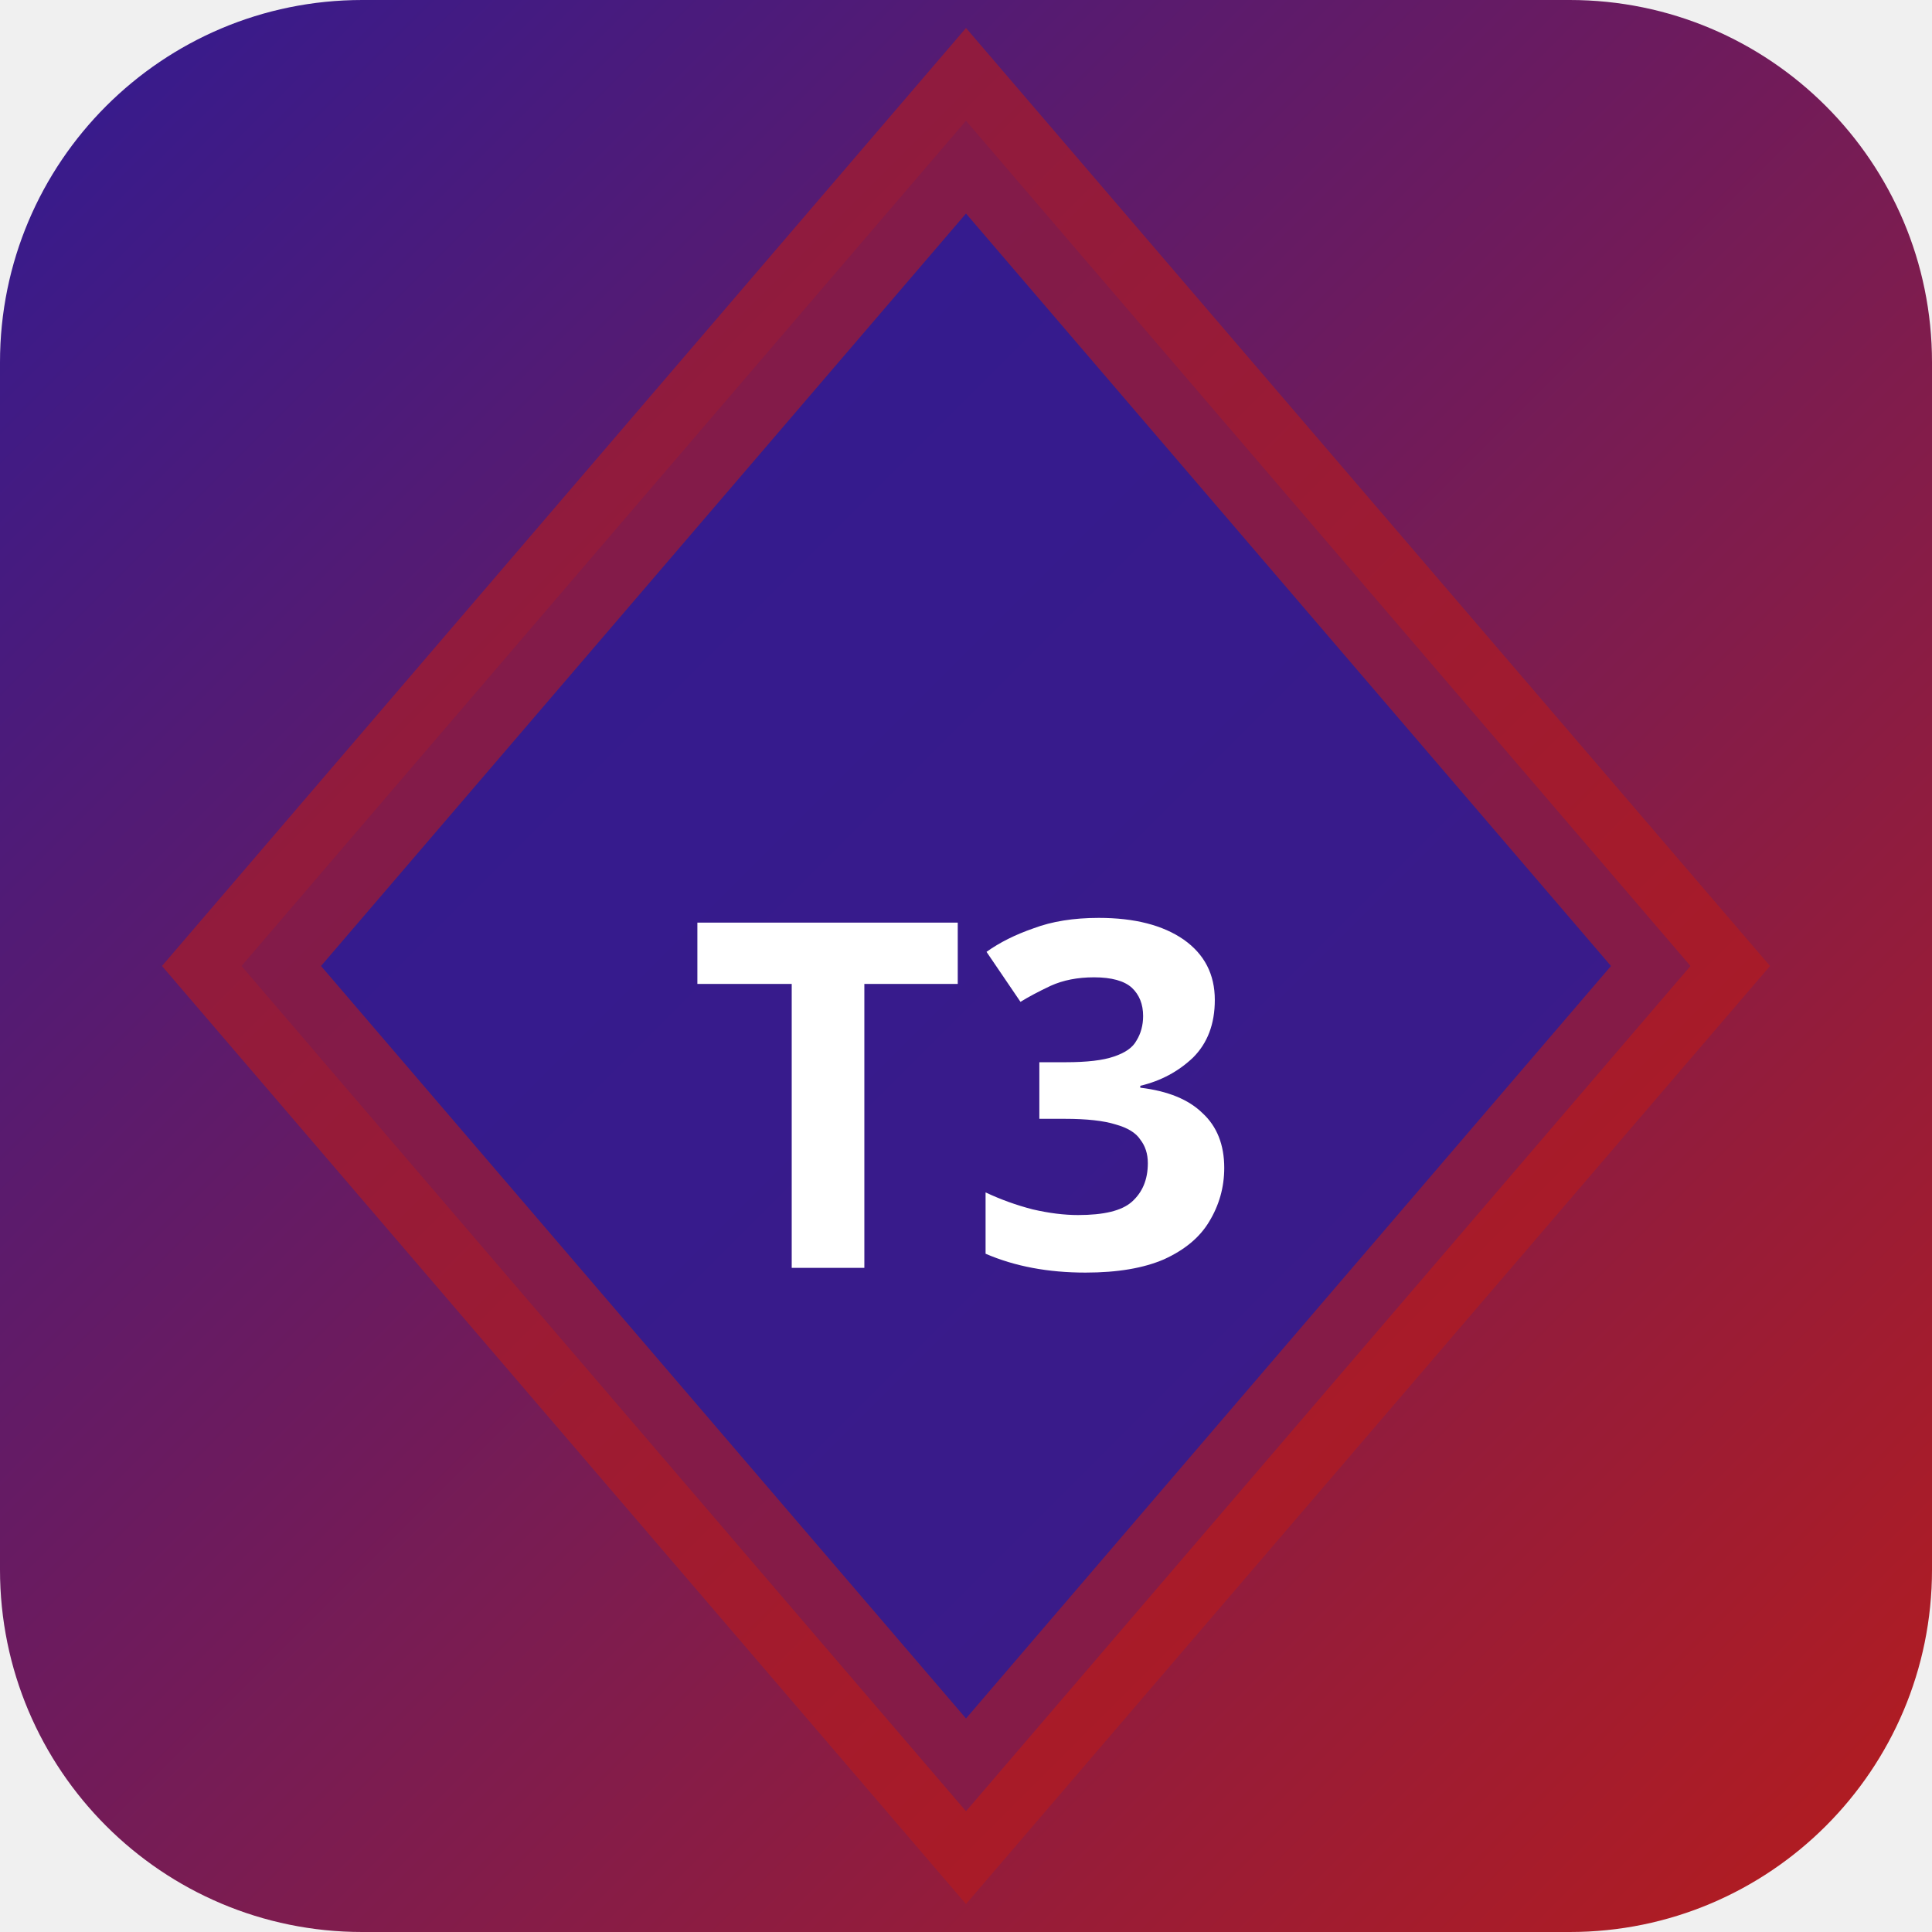
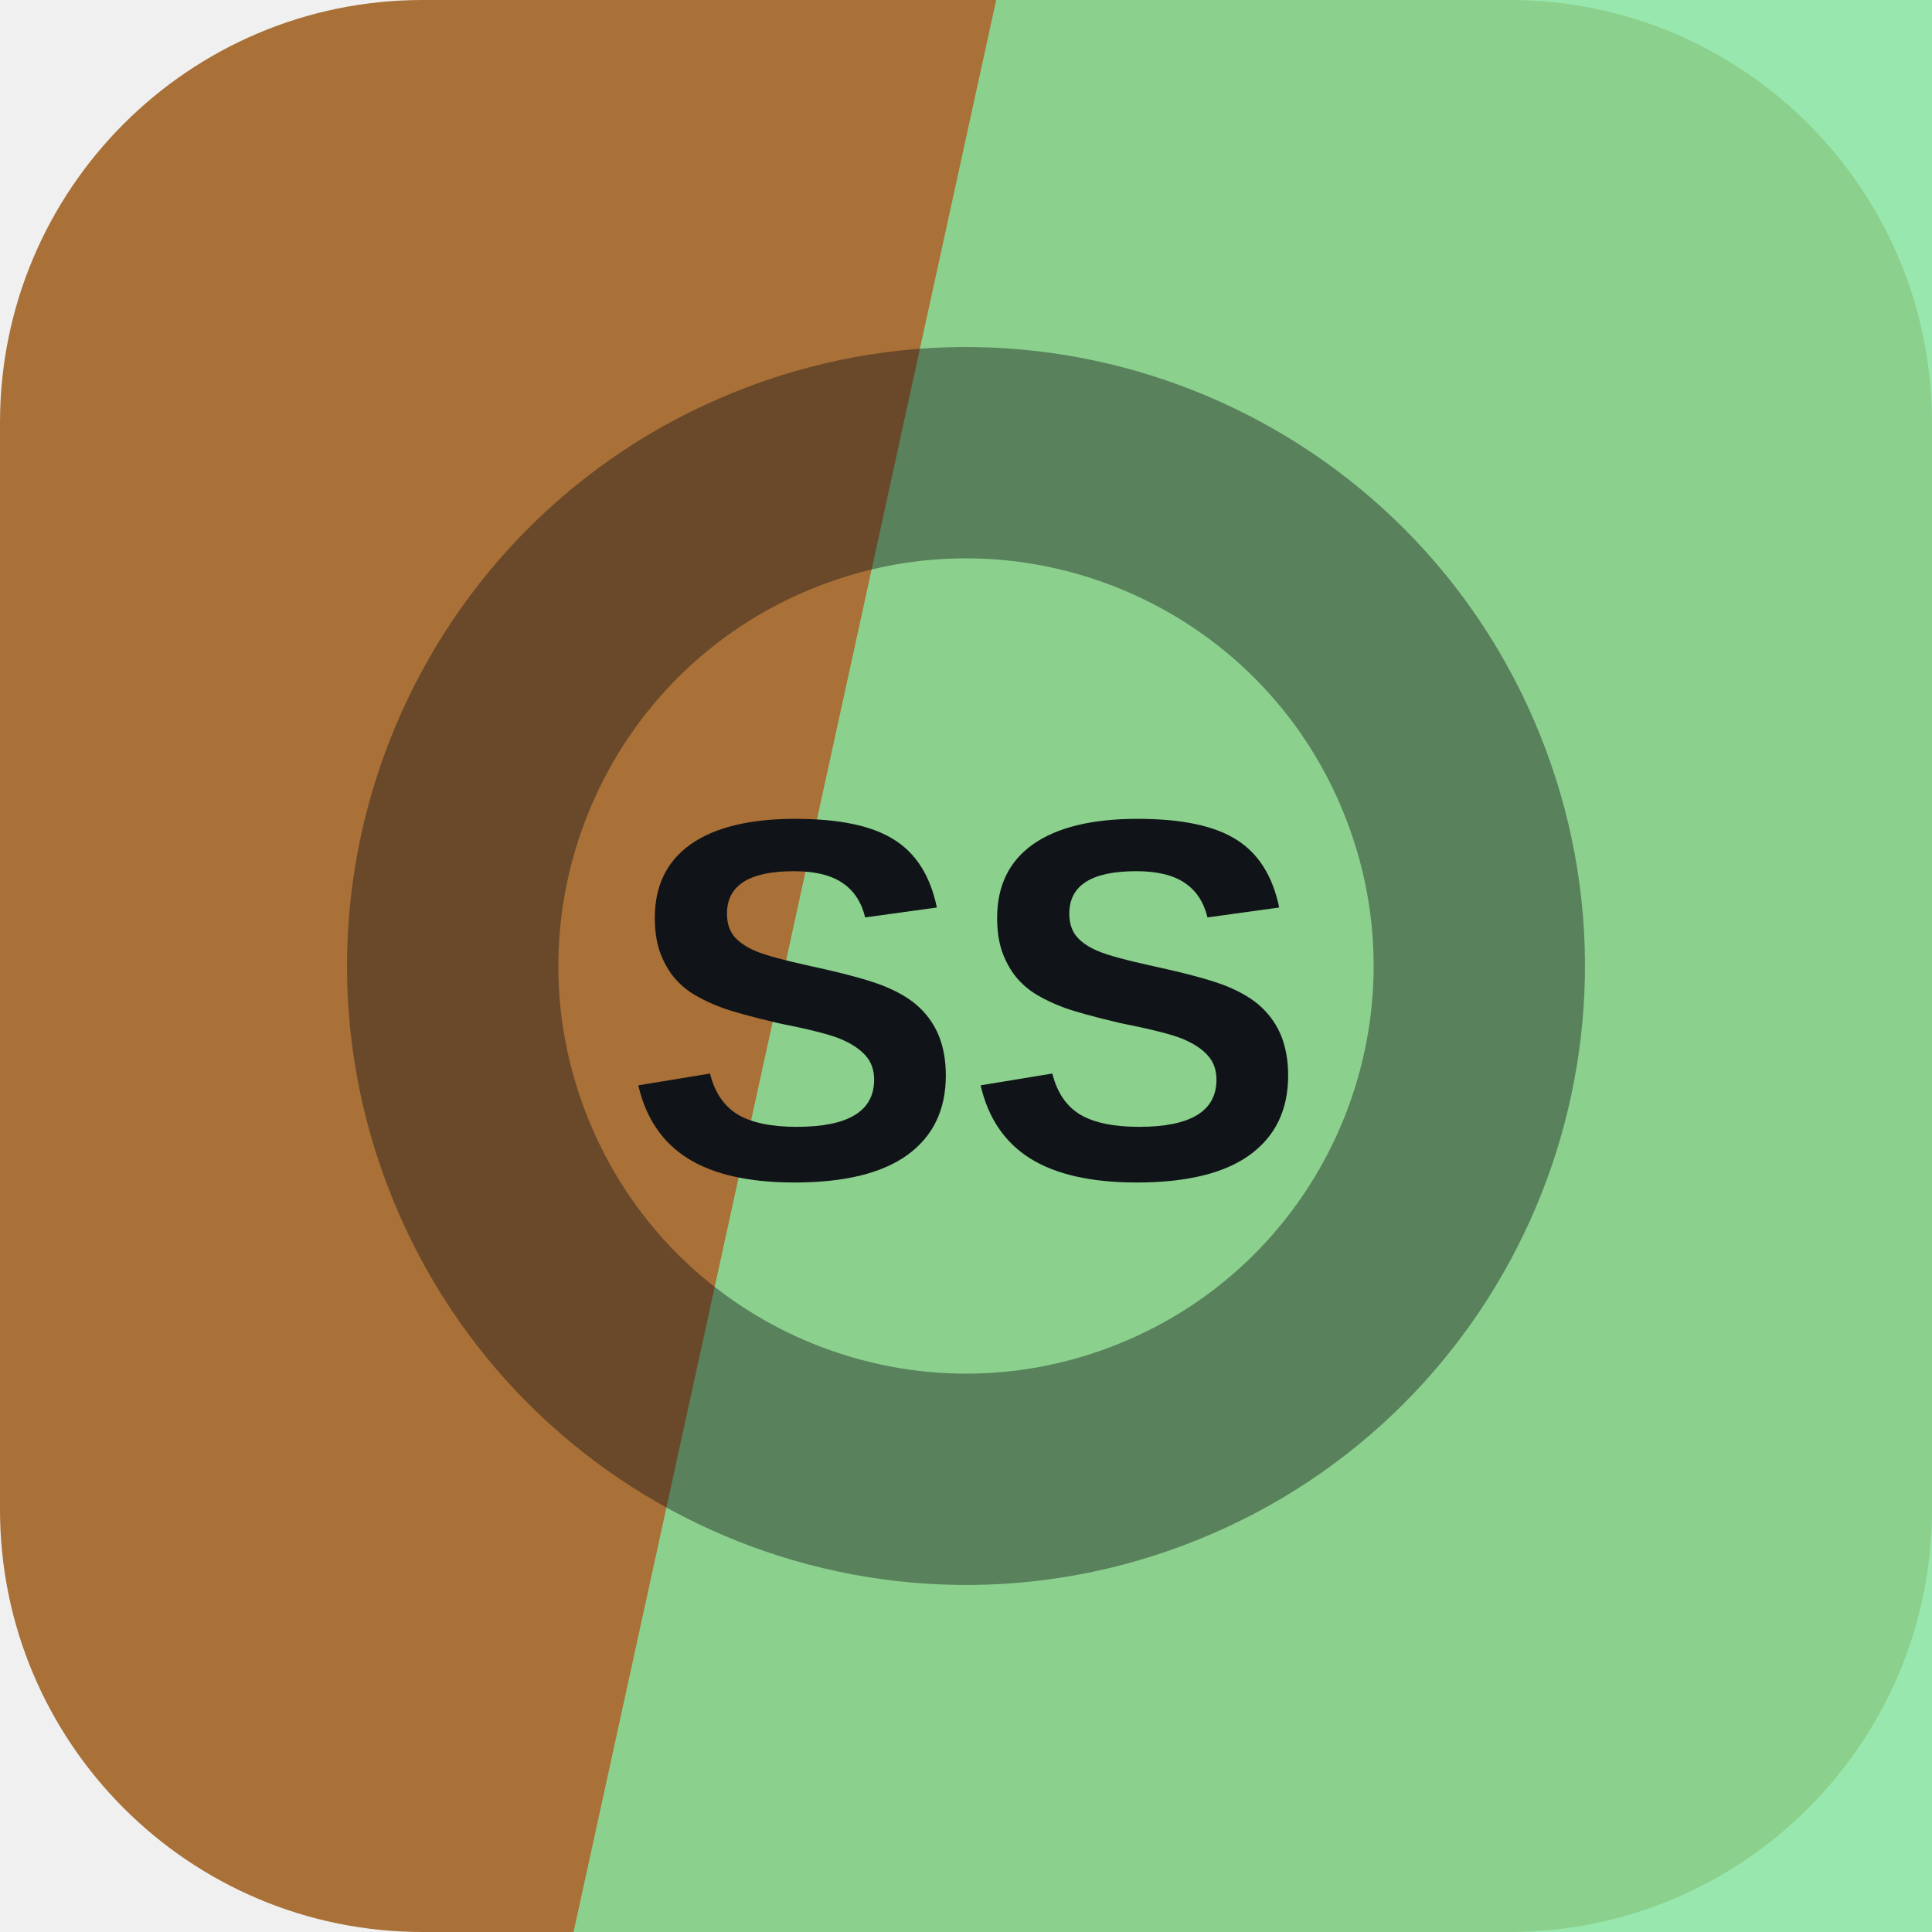
- <svg xmlns="http://www.w3.org/2000/svg" width="32" height="32" viewBox="0 0 32 32">
-   <defs>
-     <linearGradient id="bgt3b0" x1="0" y1="0" x2="1" y2="1">
-       <stop offset="0%" stop-color="#311b92" />
-       <stop offset="100%" stop-color="#b71c1c" />
-     </linearGradient>
-   </defs>
-   <rect width="32" height="32" rx="6" fill="url(#bgt3b0)" />
-   <polygon points="16,2 28,16 16,30 4,16" fill="rgba(49,27,146,0.9)" stroke="rgba(183,28,28,0.6)" stroke-width="2" />
-   <text x="16" y="21" text-anchor="middle" fill="#fff" font-size="8" font-weight="700" font-family="system-ui">T3</text>
+ <svg xmlns="http://www.w3.org/2000/svg" width="64" height="64" viewBox="0 0 64 64" role="img">
+   <rect width="64" height="64" rx="14" fill="hsl(30 51% 44%)" />
+   <path d="M33 0h31v64H19Z" fill="hsl(137 65% 71%)" opacity="0.82" />
+   <g transform="rotate(158 32 32)" opacity="0.42">
+     <circle cx="32" cy="32" r="17" fill="none" stroke="#101418" stroke-width="7" />
+   </g>
+   <text x="32" y="39" text-anchor="middle" fill="#101418" font-family="Arial,Helvetica,sans-serif" font-size="17" font-weight="700" letter-spacing="0">SS</text>
</svg>
